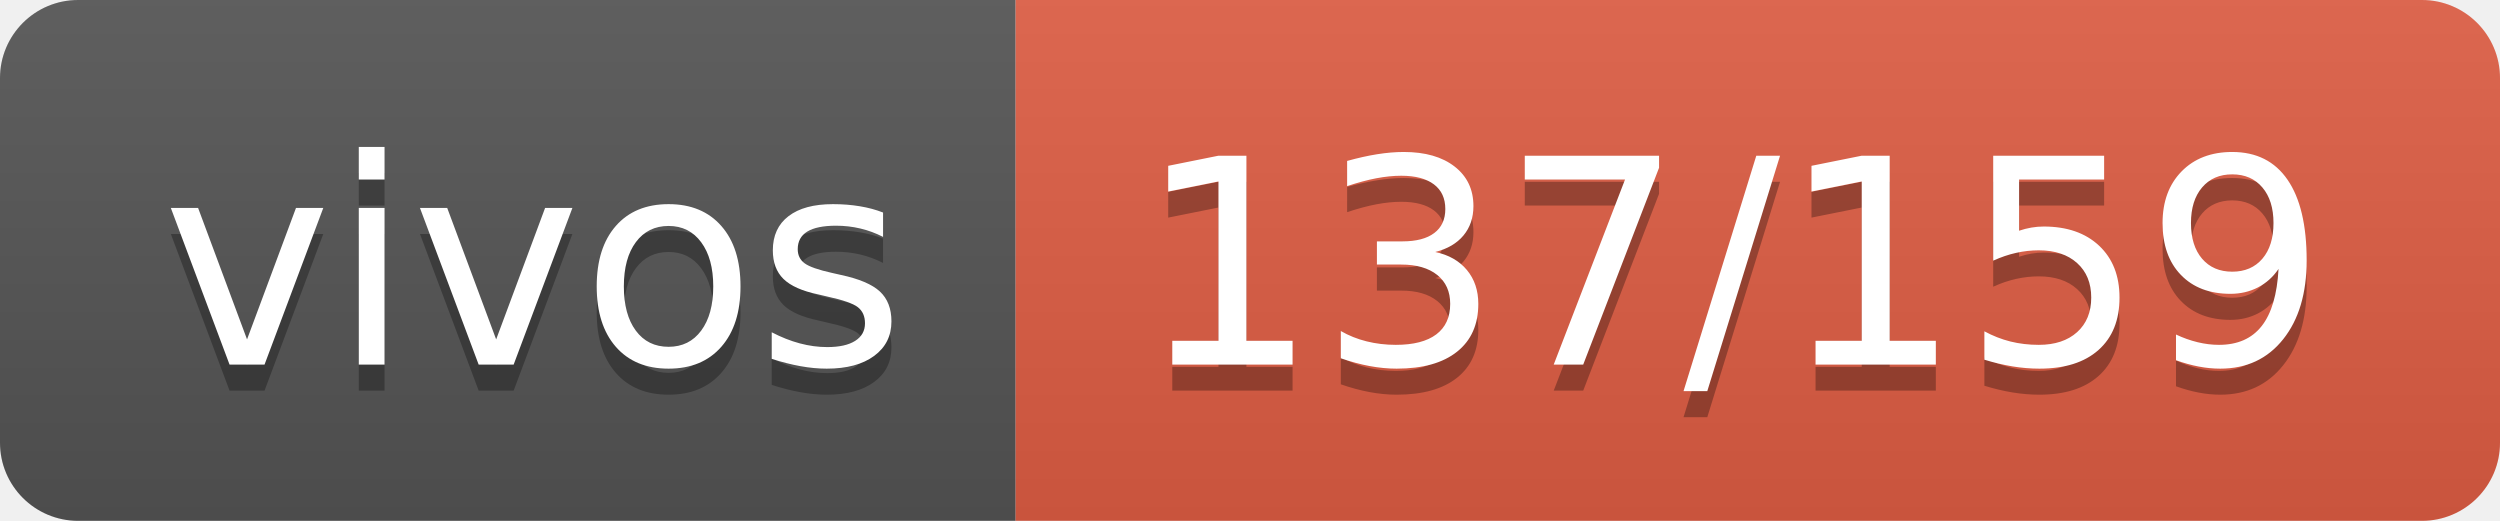
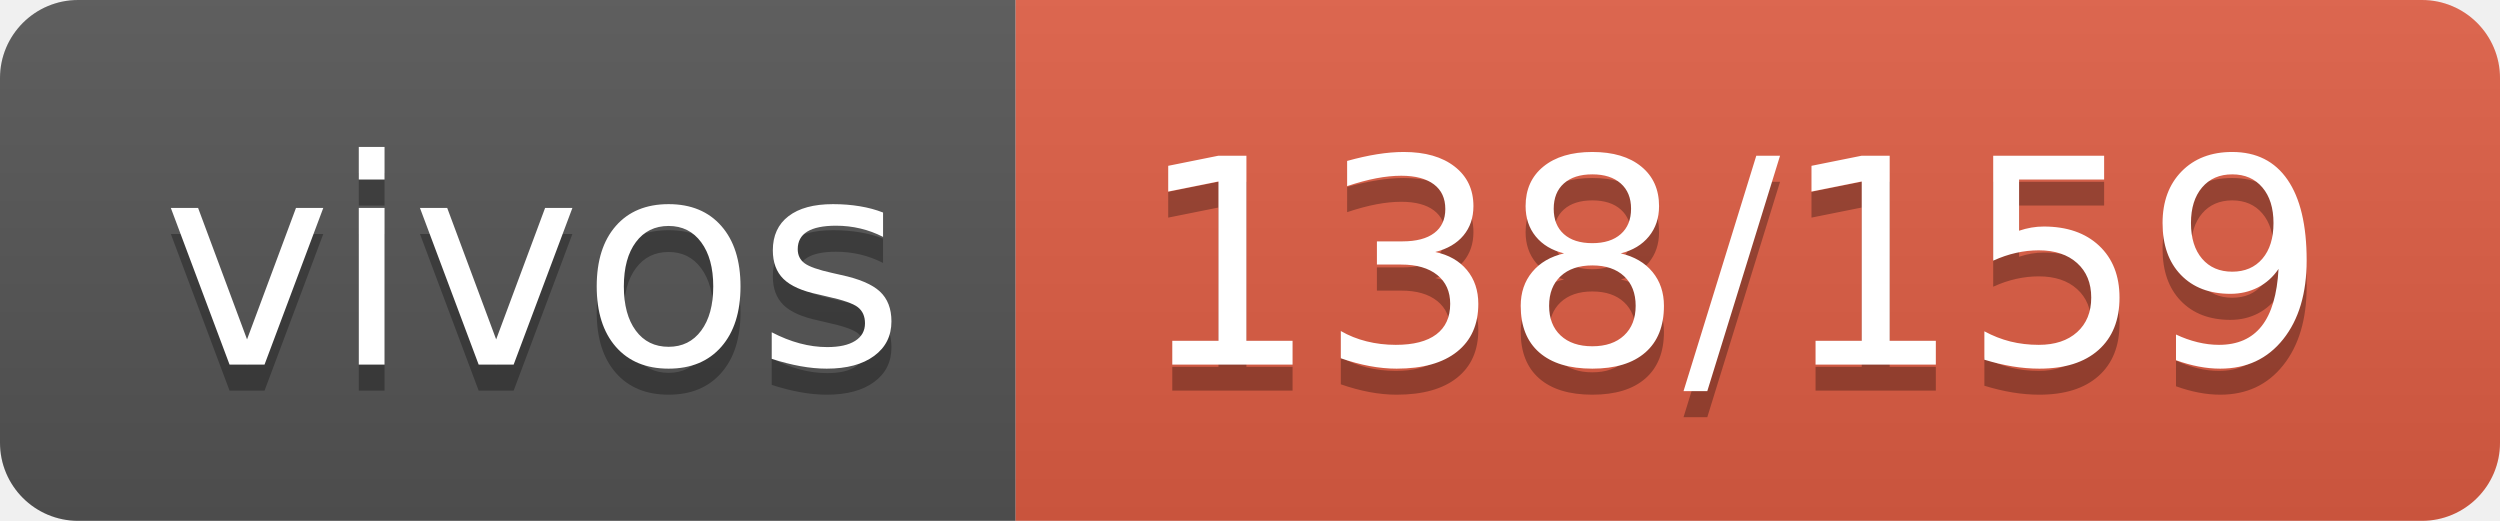
- <svg xmlns="http://www.w3.org/2000/svg" width="96" height="20" role="img" aria-label="vivos: 137/159">
+ <svg xmlns="http://www.w3.org/2000/svg" width="96" height="20" role="img" aria-label="vivos: 138/159">
  <linearGradient id="s" x2="0" y2="100%">
    <stop offset="0" stop-color="#bbb" stop-opacity=".1" />
    <stop offset="1" stop-opacity=".1" />
  </linearGradient>
  <clipPath id="r">
    <rect width="96" height="20" rx="3" fill="#fff" />
  </clipPath>
  <g clip-path="url(#r)">
    <rect width="39" height="20" fill="#555" />
    <rect x="39" width="57" height="20" fill="#e05d44" />
    <rect width="96" height="20" fill="url(#s)" />
  </g>
  <g fill="#fff" text-anchor="middle" font-family="Verdana,Geneva,DejaVu Sans,sans-serif" text-rendering="geometricPrecision" font-size="110">
    <text aria-hidden="true" x="205" y="150" fill="#010101" fill-opacity=".3" transform="scale(.1)" textLength="290">vivos</text>
    <text x="205" y="140" transform="scale(.1)" fill="#fff" textLength="290">vivos</text>
-     <text aria-hidden="true" x="665" y="150" fill="#010101" fill-opacity=".3" transform="scale(.1)" textLength="470">137/159</text>
-     <text x="665" y="140" transform="scale(.1)" fill="#fff" textLength="470">137/159</text>
+     <text aria-hidden="true" x="665" y="150" fill="#010101" fill-opacity=".3" transform="scale(.1)" textLength="470">138/159</text>
+     <text x="665" y="140" transform="scale(.1)" fill="#fff" textLength="470">138/159</text>
  </g>
</svg>
